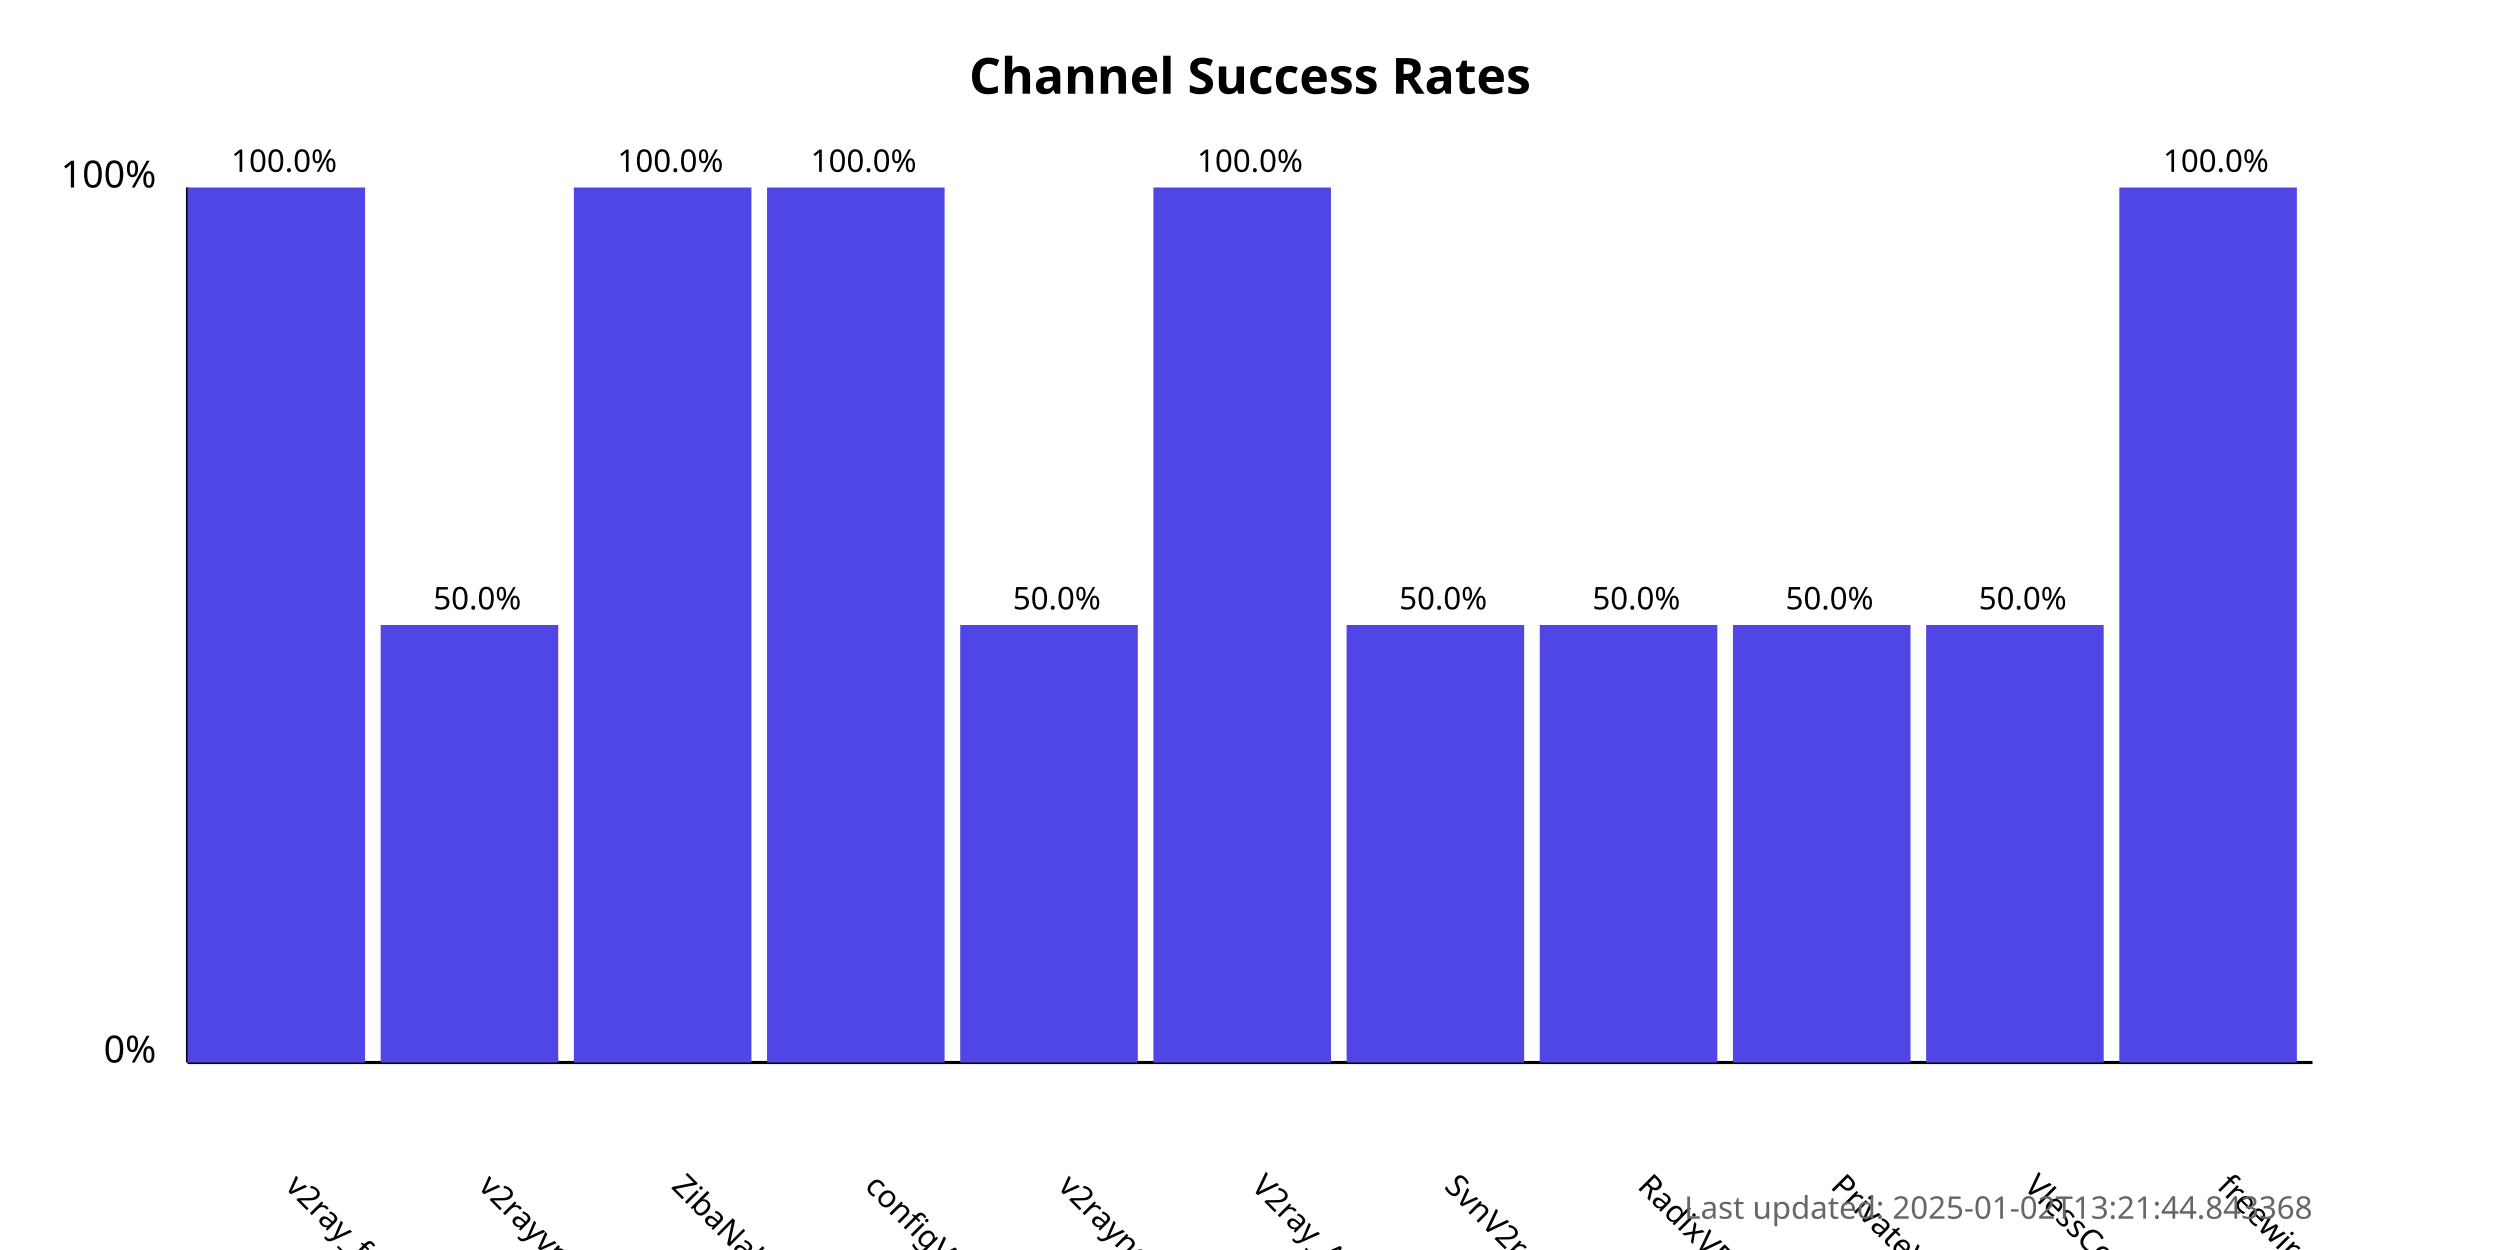
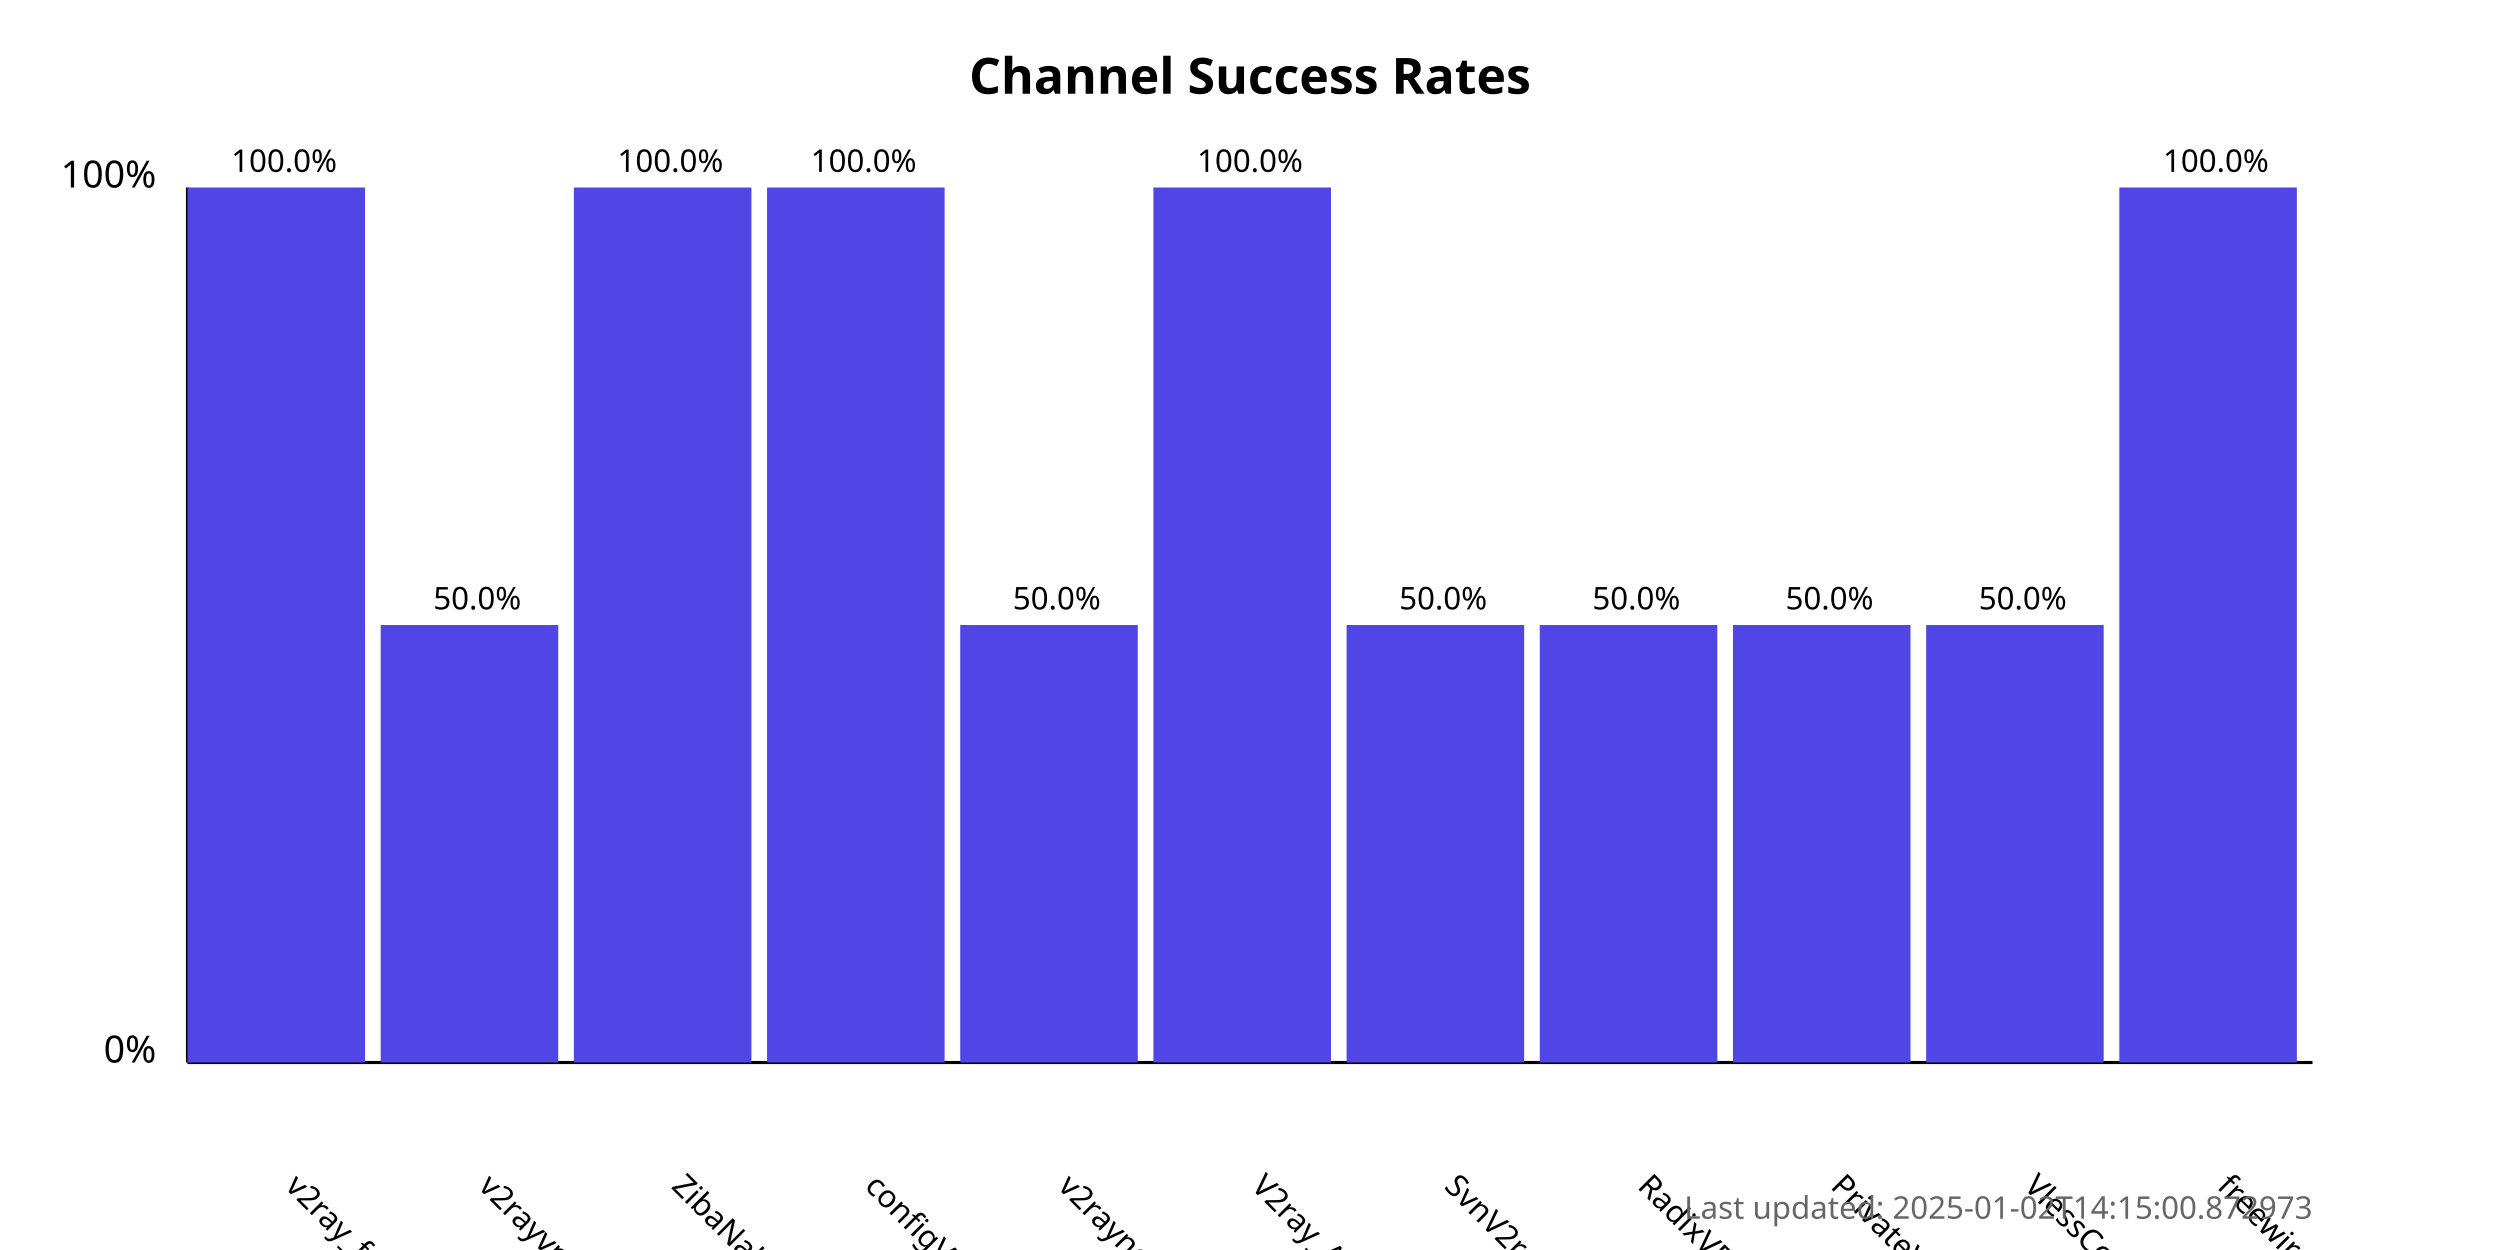
<svg xmlns="http://www.w3.org/2000/svg" width="800" height="400">
  <style>
            .chart-title { font: bold 16px sans-serif; }
            .axis-label { font: 12px sans-serif; }
            .tick-label { font: 10px sans-serif; }
            .bar { fill: #4f46e5; }
            .bar:hover { fill: #6366f1; }
            .timestamp { font: 10px sans-serif; fill: #666; }
        </style>
  <text x="400.0" y="30" text-anchor="middle" class="chart-title">
            Channel Success Rates
        </text>
  <line x1="60" y1="340" x2="60" y2="60" stroke="black" stroke-width="1" />
  <line x1="60" y1="340" x2="740" y2="340" stroke="black" stroke-width="1" />
  <text x="50" y="340" text-anchor="end" class="axis-label">0%</text>
  <text x="50" y="60" text-anchor="end" class="axis-label">100%</text>
  <g>
    <rect x="60" y="60.0" width="56.818" height="280.0" class="bar" />
    <text x="90.909" y="380" transform="rotate(45, 90.90909, 380)" text-anchor="start" class="tick-label">
                v2ray_free_conf
            </text>
    <text x="90.909" y="55.0" text-anchor="middle" class="tick-label">
                100.0%
            </text>
  </g>
  <g>
    <rect x="121.818" y="200.0" width="56.818" height="140.0" class="bar" />
    <text x="152.727" y="380" transform="rotate(45, 152.7273, 380)" text-anchor="start" class="tick-label">
                v2rayvpno
            </text>
    <text x="152.727" y="195.0" text-anchor="middle" class="tick-label">
                50.0%
            </text>
  </g>
  <g>
    <rect x="183.636" y="60.0" width="56.818" height="280.0" class="bar" />
    <text x="214.545" y="380" transform="rotate(45, 214.5455, 380)" text-anchor="start" class="tick-label">
                ZibaNabz
            </text>
    <text x="214.545" y="55.0" text-anchor="middle" class="tick-label">
                100.0%
            </text>
  </g>
  <g>
    <rect x="245.455" y="60.0" width="56.818" height="280.0" class="bar" />
    <text x="276.364" y="380" transform="rotate(45, 276.3636, 380)" text-anchor="start" class="tick-label">
                configV2rayForFree
            </text>
    <text x="276.364" y="55.0" text-anchor="middle" class="tick-label">
                100.0%
            </text>
  </g>
  <g>
    <rect x="307.273" y="200.0" width="56.818" height="140.0" class="bar" />
    <text x="338.182" y="380" transform="rotate(45, 338.1818, 380)" text-anchor="start" class="tick-label">
                v2rayngvpn
            </text>
    <text x="338.182" y="195.0" text-anchor="middle" class="tick-label">
                50.0%
            </text>
  </g>
  <g>
    <rect x="369.091" y="60.0" width="56.818" height="280.0" class="bar" />
    <text x="400.0" y="380" transform="rotate(45, 400.0, 380)" text-anchor="start" class="tick-label">
                V2ray_Alpha
            </text>
    <text x="400.0" y="55.0" text-anchor="middle" class="tick-label">
                100.0%
            </text>
  </g>
  <g>
    <rect x="430.909" y="200.0" width="56.818" height="140.0" class="bar" />
    <text x="461.818" y="380" transform="rotate(45, 461.8182, 380)" text-anchor="start" class="tick-label">
                SvnV2ray
            </text>
    <text x="461.818" y="195.0" text-anchor="middle" class="tick-label">
                50.0%
            </text>
  </g>
  <g>
    <rect x="492.727" y="200.0" width="56.818" height="140.0" class="bar" />
    <text x="523.636" y="380" transform="rotate(45, 523.6364, 380)" text-anchor="start" class="tick-label">
                RadixVPN
            </text>
    <text x="523.636" y="195.0" text-anchor="middle" class="tick-label">
                50.0%
            </text>
  </g>
  <g>
    <rect x="554.545" y="200.0" width="56.818" height="140.0" class="bar" />
    <text x="585.455" y="380" transform="rotate(45, 585.4545, 380)" text-anchor="start" class="tick-label">
                PrivateVPNs
            </text>
    <text x="585.455" y="195.0" text-anchor="middle" class="tick-label">
                50.0%
            </text>
  </g>
  <g>
    <rect x="616.364" y="200.0" width="56.818" height="140.0" class="bar" />
    <text x="647.273" y="380" transform="rotate(45, 647.2727, 380)" text-anchor="start" class="tick-label">
                VlessConfig
            </text>
    <text x="647.273" y="195.0" text-anchor="middle" class="tick-label">
                50.0%
            </text>
  </g>
  <g>
    <rect x="678.182" y="60.0" width="56.818" height="280.0" class="bar" />
    <text x="709.091" y="380" transform="rotate(45, 709.0909, 380)" text-anchor="start" class="tick-label">
                freewireguard
            </text>
    <text x="709.091" y="55.0" text-anchor="middle" class="tick-label">
                100.0%
            </text>
  </g>
  <text x="740" y="390" text-anchor="end" class="timestamp">
-             Last updated: 2025-01-02T13:21:44.843368
+             Last updated: 2025-01-02T14:15:00.872973
        </text>
</svg>
